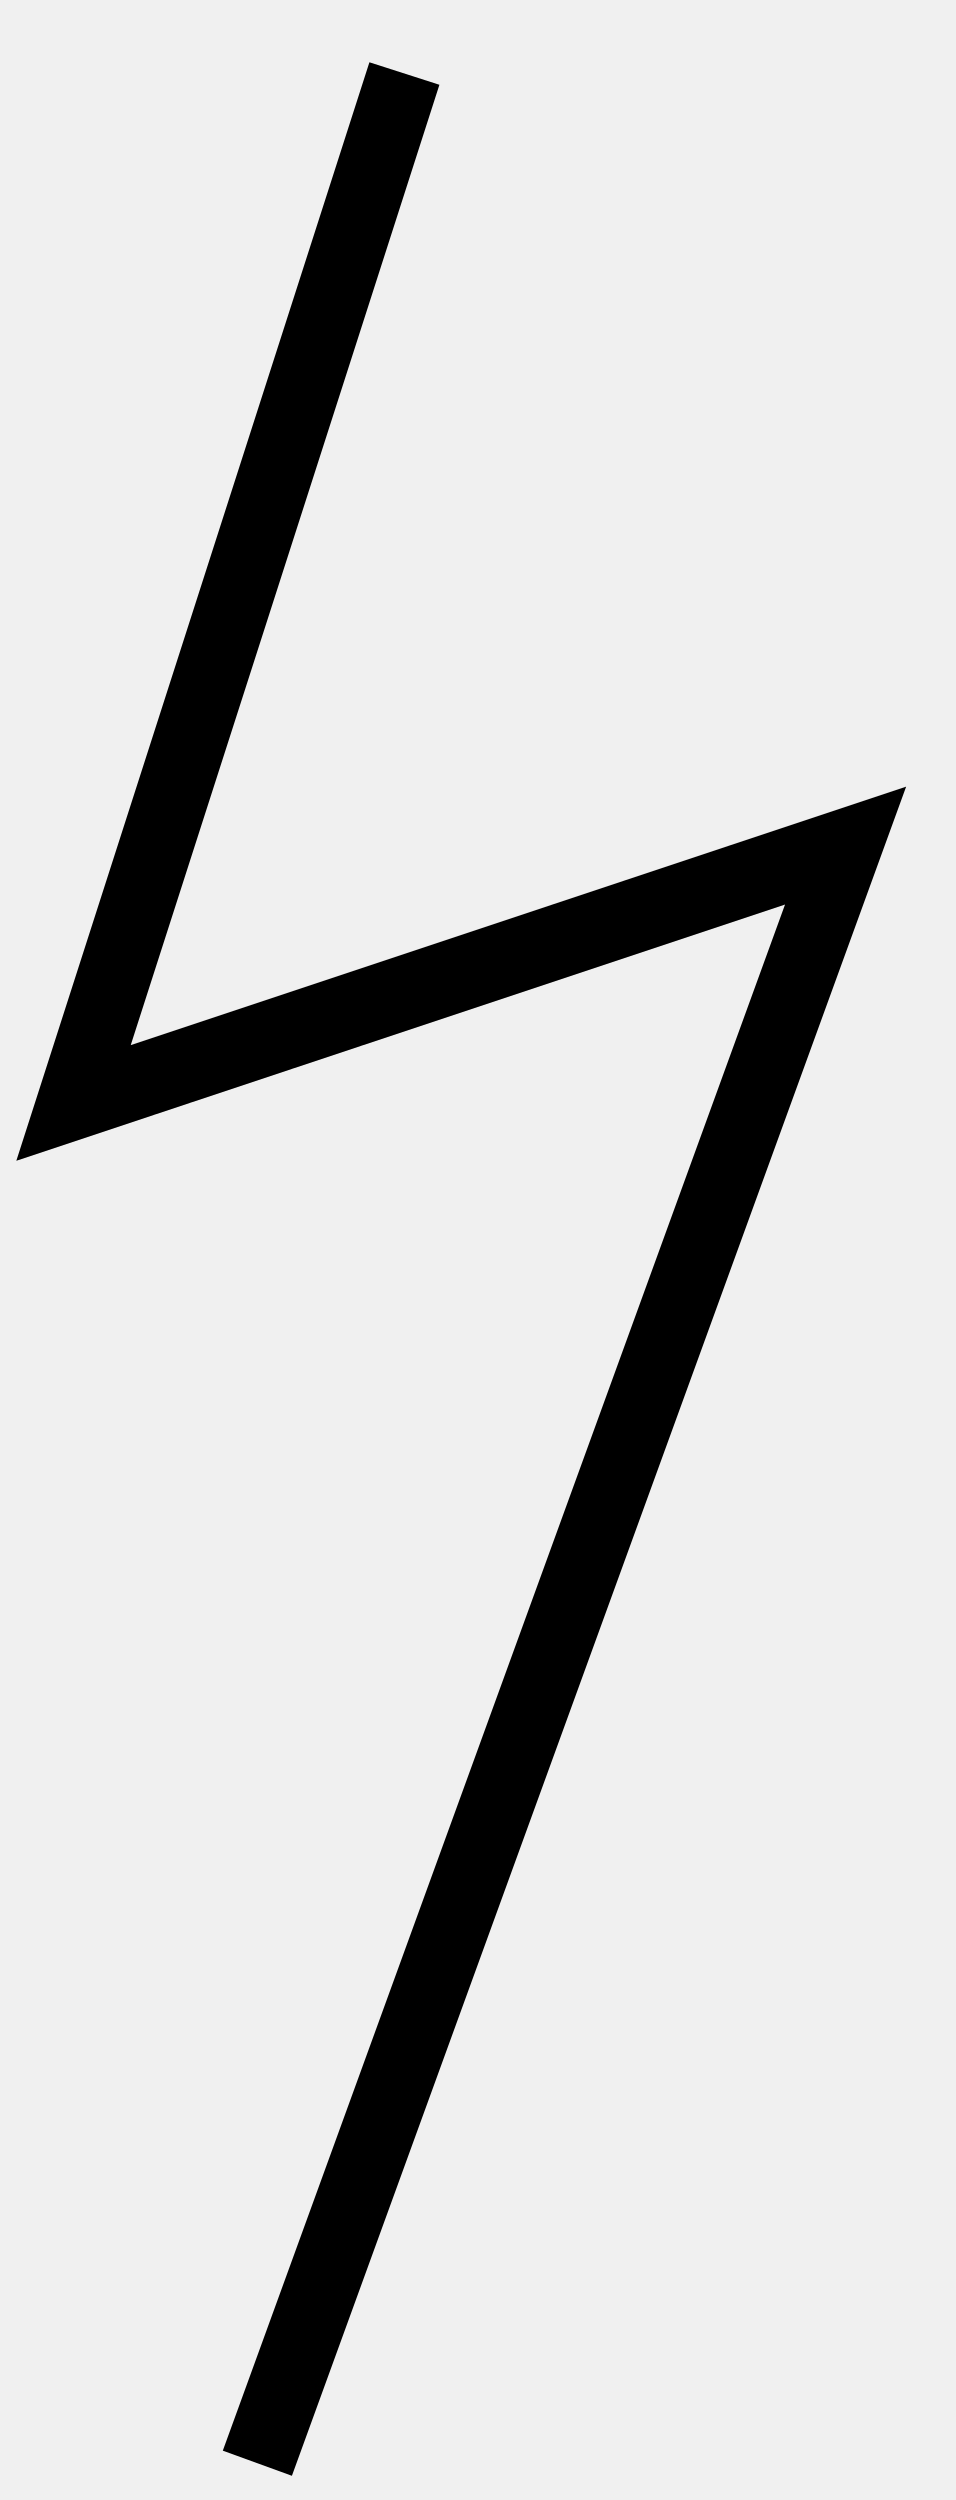
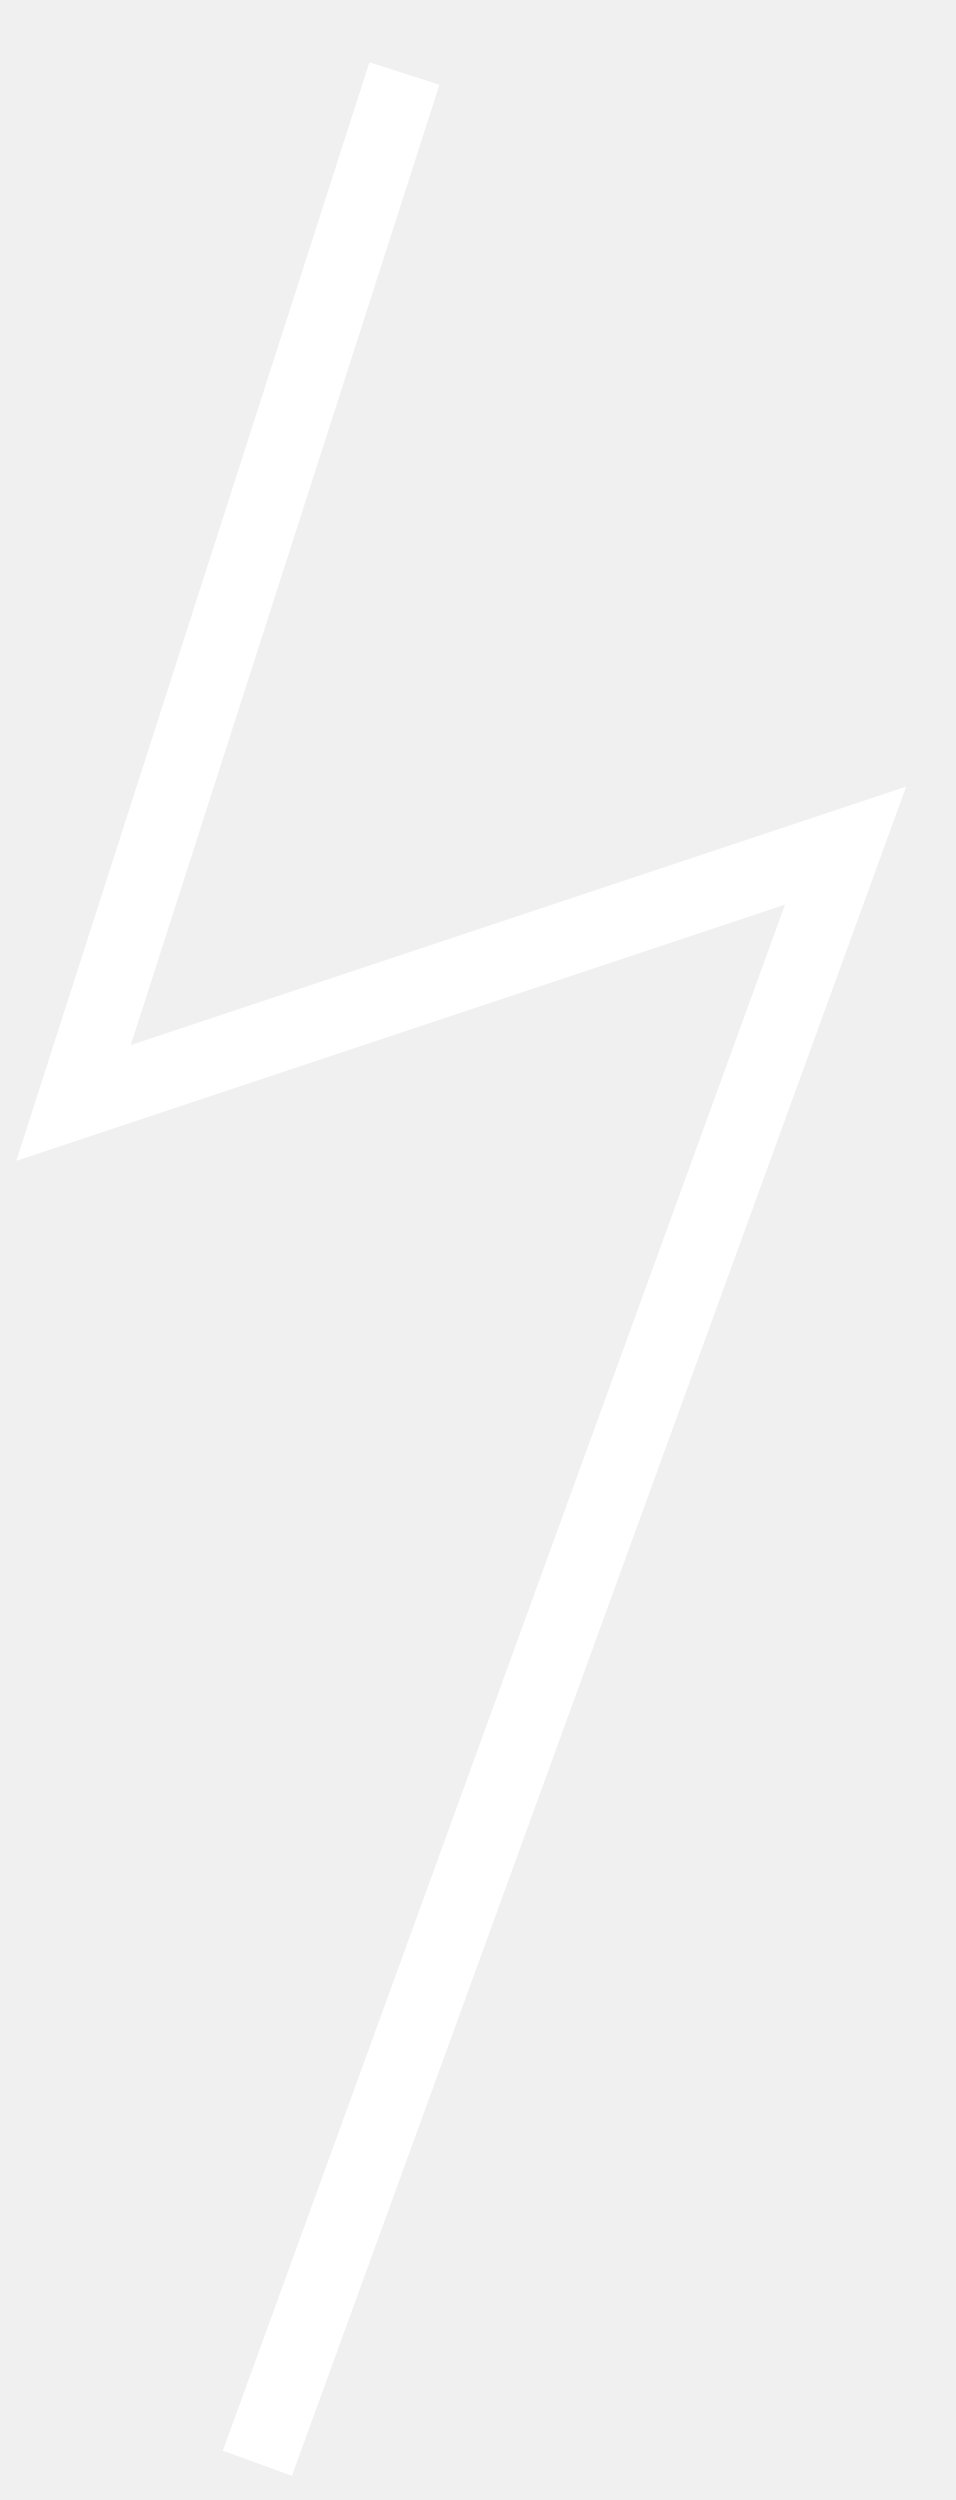
<svg xmlns="http://www.w3.org/2000/svg" width="13" height="34" viewBox="0 0 13 34" fill="none">
-   <path d="M5.5 1L1 15L11.5 11.5L3.5 33.5" stroke="black" />
+   <path d="M5.5 1L1 15L11.5 11.5L3.5 33.5" stroke="white" />
</svg>
